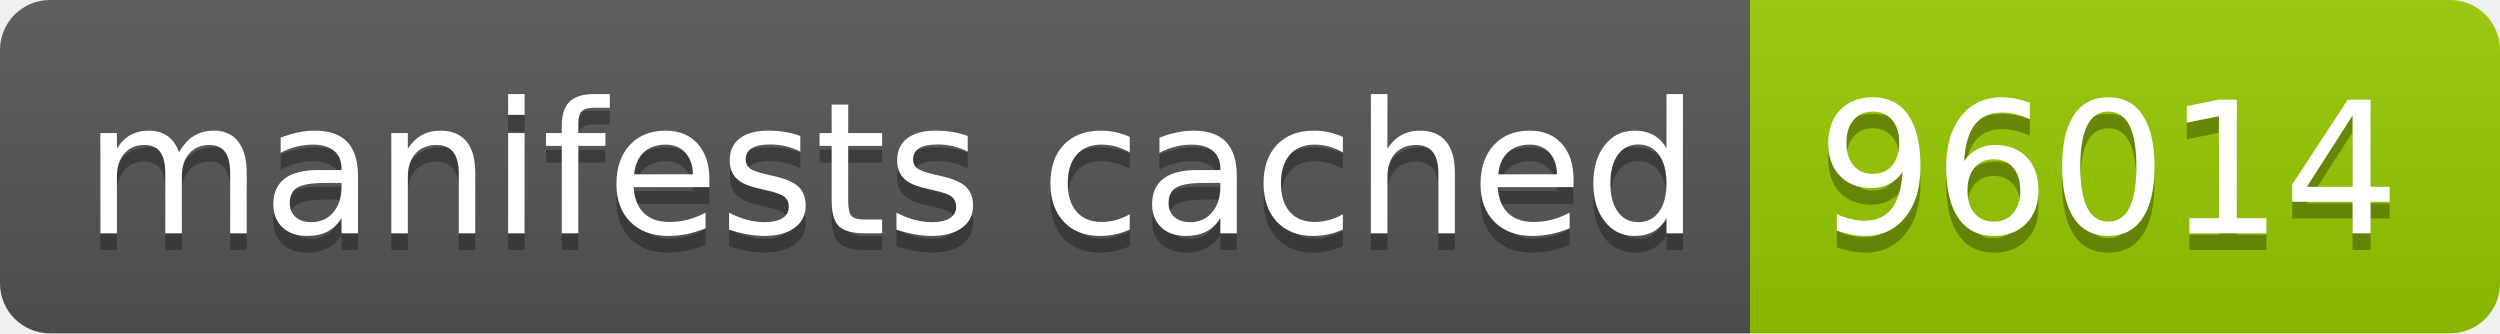
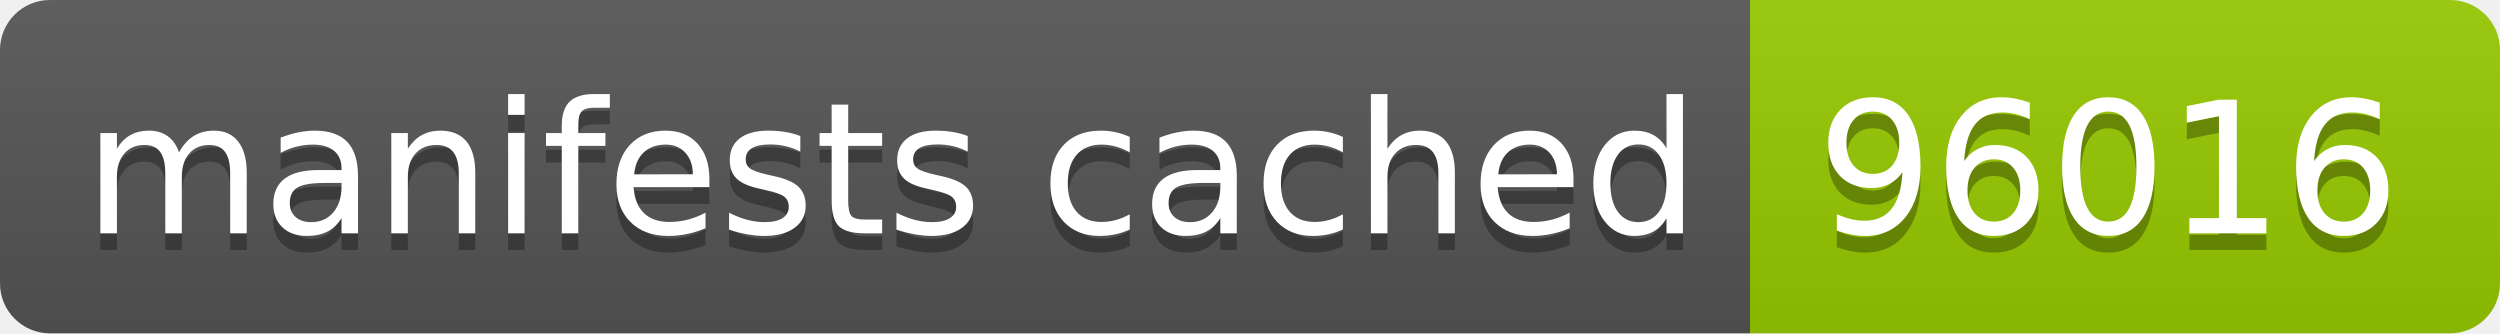
- <svg xmlns="http://www.w3.org/2000/svg" width="150" height="20" role="img" aria-label="manifests cached: 96014">
+ <svg xmlns="http://www.w3.org/2000/svg" width="150" height="20" role="img" aria-label="manifests cached: 96016">
  <linearGradient id="s" x2="0" y2="100%">
    <stop offset="0" stop-color="#bbb" stop-opacity=".1" />
    <stop offset="1" stop-opacity=".1" />
  </linearGradient>
  <clipPath id="r">
    <rect width="150" height="20" rx="3" fill="#fff" />
  </clipPath>
  <g clip-path="url(#r)">
    <rect width="105" height="20" fill="#555" />
    <rect x="105" width="45" height="20" fill="#97ca00" />
    <rect width="150" height="20" fill="url(#s)" />
  </g>
  <g fill="#fff" text-anchor="middle" font-family="Verdana,Geneva,DejaVu Sans,sans-serif" text-rendering="geometricPrecision" font-size="110">
    <text aria-hidden="true" x="535" y="150" fill="#010101" fill-opacity=".3" transform="scale(.1)" textLength="950">manifests cached</text>
    <text x="535" y="140" transform="scale(.1)" fill="#fff" textLength="950">manifests cached</text>
-     <text aria-hidden="true" x="1265" y="150" fill="#010101" fill-opacity=".3" transform="scale(.1)" textLength="350">96014</text>
-     <text x="1265" y="140" transform="scale(.1)" fill="#fff" textLength="350">96014</text>
+     <text aria-hidden="true" x="1265" y="150" fill="#010101" fill-opacity=".3" transform="scale(.1)" textLength="350">96016</text>
+     <text x="1265" y="140" transform="scale(.1)" fill="#fff" textLength="350">96016</text>
  </g>
</svg>
